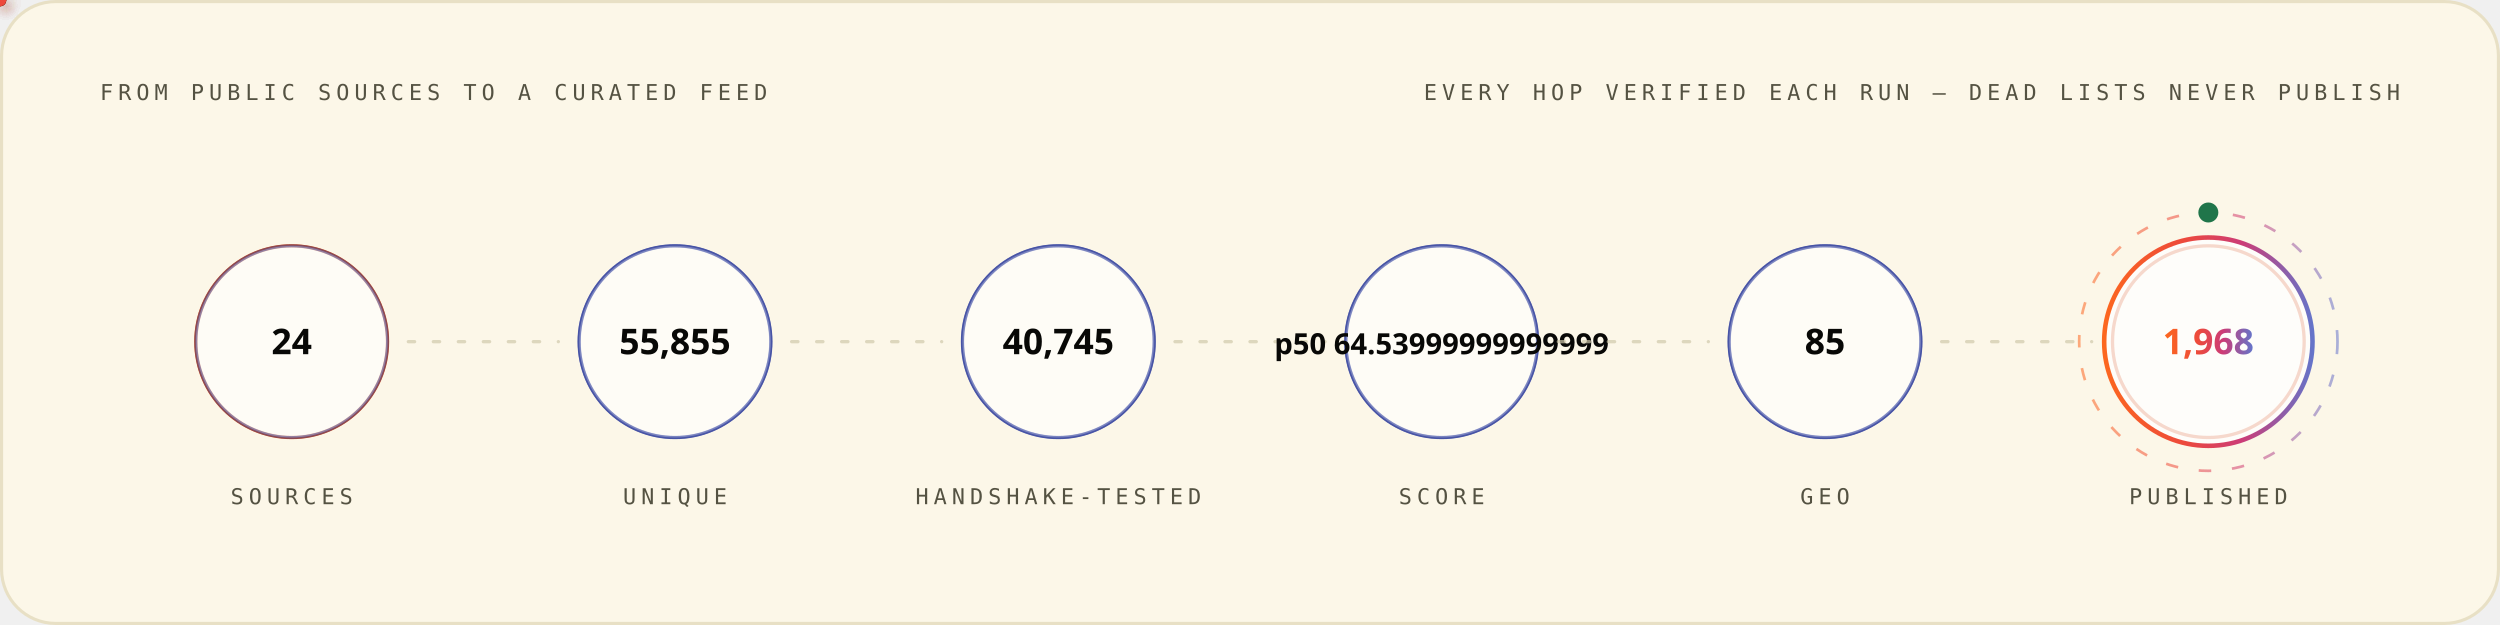
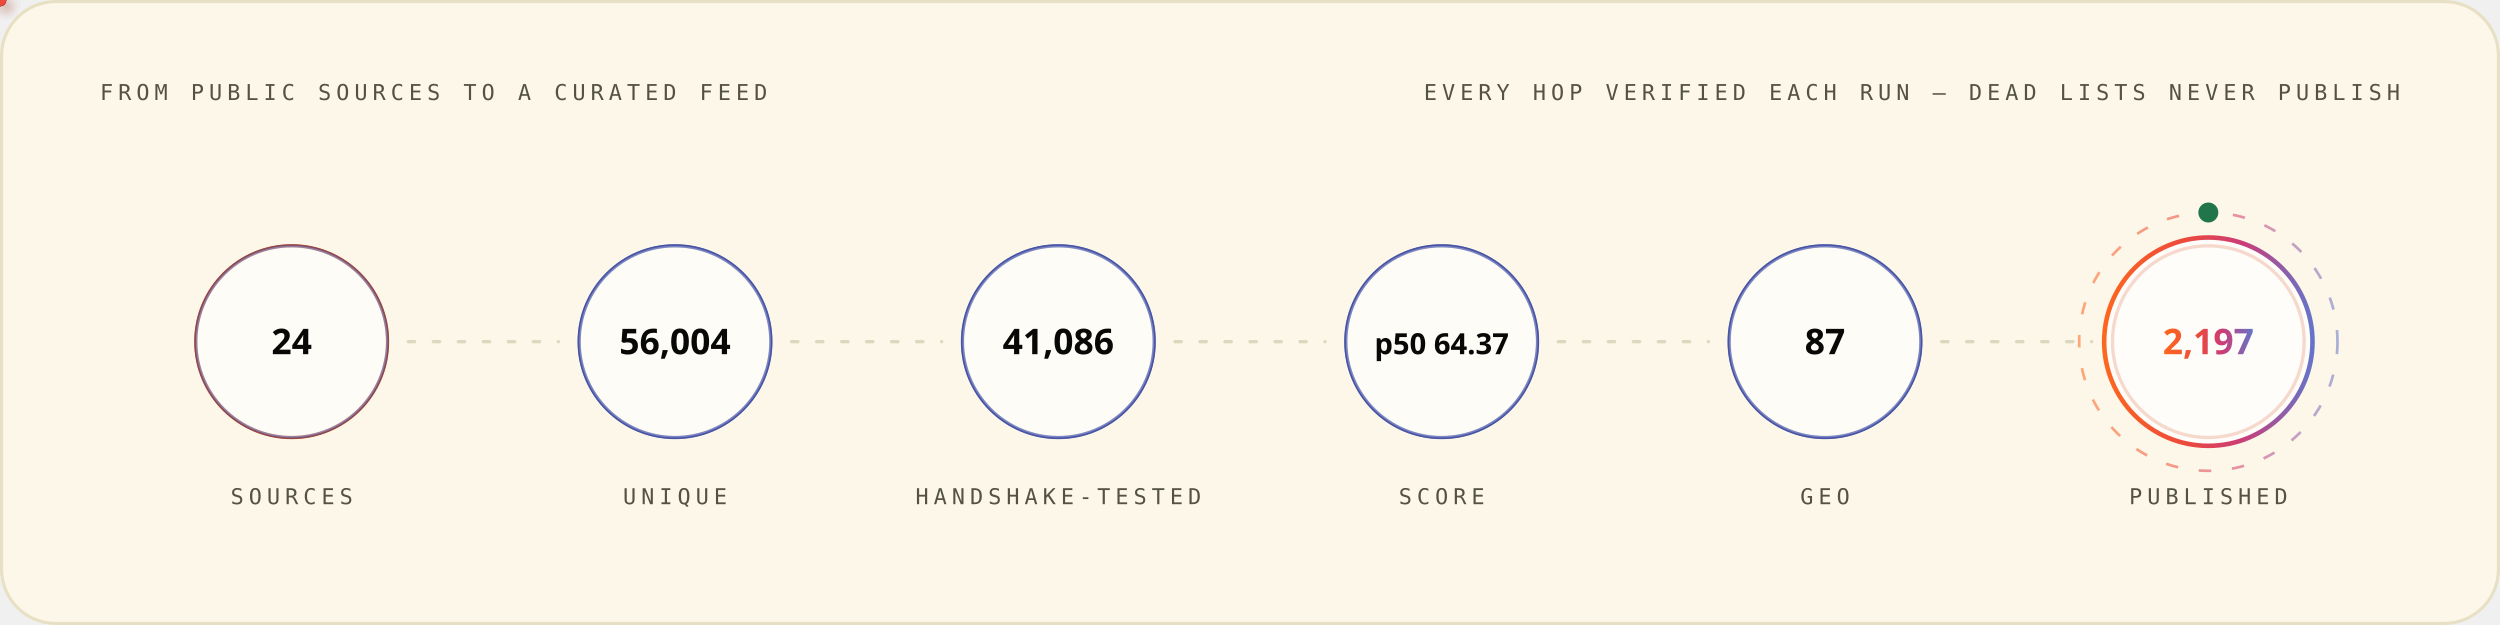
<svg xmlns="http://www.w3.org/2000/svg" width="1200" height="300" viewBox="0 0 1200 300" role="img" font-family="'Space Grotesk','Segoe UI',system-ui,-apple-system,sans-serif">
  <style>
.r{animation:rise .8s cubic-bezier(.2,.7,.2,1) both}
.d1{animation-delay:.08s}.d2{animation-delay:.16s}.d3{animation-delay:.24s}
.d4{animation-delay:.32s}.d5{animation-delay:.4s}.d6{animation-delay:.48s}
.d7{animation-delay:.56s}.d8{animation-delay:.64s}.d9{animation-delay:.74s}
.d10{animation-delay:.9s}.d11{animation-delay:1.05s}.d12{animation-delay:1.2s}
@keyframes rise{from{opacity:0;transform:translateY(12px)}to{opacity:1;transform:none}}
.gw{transform-box:fill-box;transform-origin:left center;animation:grow 1s cubic-bezier(.2,.7,.2,1) both}
@keyframes grow{from{transform:scaleX(0)}to{transform:scaleX(1)}}
.mh{animation:march 20s linear infinite}
@keyframes march{to{stroke-dashoffset:-400}}
.bt{transform-box:fill-box;transform-origin:center;animation:beat 2.8s ease-in-out infinite}
@keyframes beat{0%,84%,100%{transform:scale(1)}88%{transform:scale(1.05)}94%{transform:scale(1.01)}}
.pz{transform-box:fill-box;transform-origin:center;animation:ping 2.6s cubic-bezier(0,0,.2,1) infinite}
@keyframes ping{0%{transform:scale(.45);opacity:.85}75%,100%{transform:scale(2.5);opacity:0}}
.sp{animation:spin 12s linear infinite}
.sr{animation-duration:20s;animation-direction:reverse}
@keyframes spin{to{transform:rotate(360deg)}}
.sw{animation:sweep 7s cubic-bezier(.45,0,.25,1) infinite}
@keyframes sweep{0%,58%{transform:translateX(-660px) skewX(-16deg)}100%{transform:translateX(1380px) skewX(-16deg)}}
.dr{animation:drift 18s ease-in-out infinite alternate}
.da{animation-duration:26s;animation-delay:-9s}
.db{animation-duration:34s;animation-delay:-17s}
@keyframes drift{to{transform:translate(44px,-28px) scale(1.09)}}
.tk{animation:tw 3.4s ease-in-out infinite}
.ta{animation-delay:-1.1s}.tb{animation-delay:-2.3s}
@keyframes tw{0%,100%{opacity:.15}50%{opacity:1}}
.eq{transform-box:fill-box;transform-origin:center bottom;animation:eq 1.5s ease-in-out infinite}
.ea{animation-delay:-.38s}.eb{animation-delay:-.76s}.ec{animation-delay:-1.14s}
@keyframes eq{0%,100%{transform:scaleY(.3)}50%{transform:scaleY(1)}}
.cr{animation:caret 1.1s steps(2,jump-none) infinite}
@keyframes caret{50%{opacity:0}}
.dd{stroke-dasharray:100 100;animation:draw 1.15s cubic-bezier(.3,.6,.3,1) both}
@keyframes draw{from{stroke-dashoffset:100}to{stroke-dashoffset:0}}
.gq{animation:glowq 3.2s ease-in-out infinite}
@keyframes glowq{0%,100%{opacity:.35}50%{opacity:1}}
.wv{animation:wv 13s linear infinite}
.wb{animation-duration:19s;animation-direction:reverse}
.wc{animation-duration:27s}
@keyframes wv{to{transform:translateX(-170px)}}
@media (prefers-reduced-motion:reduce){*{animation:none!important}}
</style>
  <defs>
    <linearGradient id="bg-light" x1="0" y1="0" x2="1" y2="0">
      <stop offset="0" stop-color="#FC671F" />
      <stop offset="0.38" stop-color="#ED4A3B" />
      <stop offset="0.66" stop-color="#CC3C77" />
      <stop offset="1" stop-color="#6574C9" />
    </linearGradient>
  </defs>
  <rect x="0.75" y="0.75" width="1198.5" height="298.5" rx="26" fill="#FCF7E8" stroke="#E8E0C5" stroke-width="1.5" />
  <text x="48" y="48" font-size="10.5" font-weight="500" font-family="'IBM Plex Mono',ui-monospace,'SFMono-Regular',Menlo,Consolas,monospace" letter-spacing="2.4" fill="#545242">FROM PUBLIC SOURCES TO A CURATED FEED</text>
  <text x="1152" y="48" font-size="10.5" font-weight="500" font-family="'IBM Plex Mono',ui-monospace,'SFMono-Regular',Menlo,Consolas,monospace" letter-spacing="2.4" text-anchor="end" fill="#545242">EVERY HOP VERIFIED EACH RUN — DEAD LISTS NEVER PUBLISH</text>
  <circle cx="140.0" cy="164" r="46" fill="none" stroke="#D03D00" stroke-width="1.6" class="pz" style="animation-delay:0.0s" />
  <g class="r d2">
    <circle cx="140.0" cy="164" r="46" fill="#FFFFFF" fill-opacity="0.62" stroke="#4854A6" stroke-opacity="0.55" stroke-width="1.4" />
    <text x="140.0" y="170" font-size="17" font-weight="700" font-family="'Space Grotesk','Segoe UI',system-ui,-apple-system,sans-serif" text-anchor="middle" fill="#080806">24</text>
    <text x="140.0" y="242" font-size="10.5" font-weight="500" font-family="'IBM Plex Mono',ui-monospace,'SFMono-Regular',Menlo,Consolas,monospace" letter-spacing="2.4" text-anchor="middle" fill="#545242">SOURCES</text>
  </g>
  <line x1="196.0" y1="164" x2="268.0" y2="164" stroke="#D1C9AC" stroke-opacity="0.7" stroke-width="1.6" stroke-linecap="round" stroke-dasharray="3 9" class="mh" />
  <defs>
-     <filter id="pg5980" x="-150%" y="-150%" width="400%" height="400%">
+     <filter id="pg339" x="-150%" y="-150%" width="400%" height="400%">
      <feGaussianBlur stdDeviation="3.2" result="b" />
      <feMerge>
        <feMergeNode in="b" />
        <feMergeNode in="SourceGraphic" />
      </feMerge>
    </filter>
  </defs>
-   <circle r="3" fill="{'light': '#4854A6', 'dark': '#6574C9'}" filter="url(#pg5980)">
+   <circle r="3" fill="{'light': '#4854A6', 'dark': '#6574C9'}" filter="url(#pg339)">
    <animateMotion dur="1.7s" begin="0.3s" repeatCount="indefinite" path="M 196.0 164 H 268.0" />
    <animate attributeName="opacity" values="0;1;1;0" keyTimes="0;.08;.92;1" dur="1.7s" begin="0.3s" repeatCount="indefinite" />
  </circle>
  <circle cx="324.0" cy="164" r="46" fill="none" stroke="#4854A6" stroke-width="1.6" class="pz" style="animation-delay:0.35s" />
  <g class="r d3">
    <circle cx="324.0" cy="164" r="46" fill="#FFFFFF" fill-opacity="0.62" stroke="#4854A6" stroke-opacity="0.55" stroke-width="1.4" />
-     <text x="324.0" y="170" font-size="17" font-weight="700" font-family="'Space Grotesk','Segoe UI',system-ui,-apple-system,sans-serif" text-anchor="middle" fill="#080806">55,855</text>
+     <text x="324.0" y="170" font-size="17" font-weight="700" font-family="'Space Grotesk','Segoe UI',system-ui,-apple-system,sans-serif" text-anchor="middle" fill="#080806">56,004</text>
    <text x="324.0" y="242" font-size="10.5" font-weight="500" font-family="'IBM Plex Mono',ui-monospace,'SFMono-Regular',Menlo,Consolas,monospace" letter-spacing="2.4" text-anchor="middle" fill="#545242">UNIQUE</text>
  </g>
  <line x1="380.0" y1="164" x2="452.0" y2="164" stroke="#D1C9AC" stroke-opacity="0.7" stroke-width="1.6" stroke-linecap="round" stroke-dasharray="3 9" class="mh" />
  <defs>
-     <filter id="pg5468" x="-150%" y="-150%" width="400%" height="400%">
+     <filter id="pg9826" x="-150%" y="-150%" width="400%" height="400%">
      <feGaussianBlur stdDeviation="3.2" result="b" />
      <feMerge>
        <feMergeNode in="b" />
        <feMergeNode in="SourceGraphic" />
      </feMerge>
    </filter>
  </defs>
-   <circle r="3" fill="#ED4A3B" filter="url(#pg5468)">
+   <circle r="3" fill="#ED4A3B" filter="url(#pg9826)">
    <animateMotion dur="1.7s" begin="0.6s" repeatCount="indefinite" path="M 380.0 164 H 452.0" />
    <animate attributeName="opacity" values="0;1;1;0" keyTimes="0;.08;.92;1" dur="1.7s" begin="0.6s" repeatCount="indefinite" />
  </circle>
  <circle cx="508.0" cy="164" r="46" fill="none" stroke="#4854A6" stroke-width="1.6" class="pz" style="animation-delay:0.7s" />
  <g class="r d4">
    <circle cx="508.0" cy="164" r="46" fill="#FFFFFF" fill-opacity="0.62" stroke="#4854A6" stroke-opacity="0.55" stroke-width="1.4" />
-     <text x="508.0" y="170" font-size="17" font-weight="700" font-family="'Space Grotesk','Segoe UI',system-ui,-apple-system,sans-serif" text-anchor="middle" fill="#080806">40,745</text>
+     <text x="508.0" y="170" font-size="17" font-weight="700" font-family="'Space Grotesk','Segoe UI',system-ui,-apple-system,sans-serif" text-anchor="middle" fill="#080806">41,086</text>
    <text x="508.0" y="242" font-size="10.5" font-weight="500" font-family="'IBM Plex Mono',ui-monospace,'SFMono-Regular',Menlo,Consolas,monospace" letter-spacing="2.4" text-anchor="middle" fill="#545242">HANDSHAKE-TESTED</text>
  </g>
  <line x1="564.0" y1="164" x2="636.0" y2="164" stroke="#D1C9AC" stroke-opacity="0.7" stroke-width="1.6" stroke-linecap="round" stroke-dasharray="3 9" class="mh" />
  <defs>
-     <filter id="pg5468" x="-150%" y="-150%" width="400%" height="400%">
+     <filter id="pg9826" x="-150%" y="-150%" width="400%" height="400%">
      <feGaussianBlur stdDeviation="3.2" result="b" />
      <feMerge>
        <feMergeNode in="b" />
        <feMergeNode in="SourceGraphic" />
      </feMerge>
    </filter>
  </defs>
-   <circle r="3" fill="#FC671F" filter="url(#pg5468)">
+   <circle r="3" fill="#FC671F" filter="url(#pg9826)">
    <animateMotion dur="1.7s" begin="0.9s" repeatCount="indefinite" path="M 564.0 164 H 636.0" />
    <animate attributeName="opacity" values="0;1;1;0" keyTimes="0;.08;.92;1" dur="1.7s" begin="0.9s" repeatCount="indefinite" />
  </circle>
  <circle cx="692.0" cy="164" r="46" fill="none" stroke="#4854A6" stroke-width="1.6" class="pz" style="animation-delay:1.05s" />
  <g class="r d5">
    <circle cx="692.0" cy="164" r="46" fill="#FFFFFF" fill-opacity="0.62" stroke="#4854A6" stroke-opacity="0.55" stroke-width="1.4" />
-     <text x="692.0" y="170" font-size="14" font-weight="700" font-family="'Space Grotesk','Segoe UI',system-ui,-apple-system,sans-serif" text-anchor="middle" fill="#080806">p50 64.53999999999999</text>
+     <text x="692.0" y="170" font-size="14" font-weight="700" font-family="'Space Grotesk','Segoe UI',system-ui,-apple-system,sans-serif" text-anchor="middle" fill="#080806">p50 64.37</text>
    <text x="692.0" y="242" font-size="10.5" font-weight="500" font-family="'IBM Plex Mono',ui-monospace,'SFMono-Regular',Menlo,Consolas,monospace" letter-spacing="2.4" text-anchor="middle" fill="#545242">SCORE</text>
  </g>
  <line x1="748.0" y1="164" x2="820.0" y2="164" stroke="#D1C9AC" stroke-opacity="0.7" stroke-width="1.6" stroke-linecap="round" stroke-dasharray="3 9" class="mh" />
  <defs>
-     <filter id="pg5468" x="-150%" y="-150%" width="400%" height="400%">
+     <filter id="pg9826" x="-150%" y="-150%" width="400%" height="400%">
      <feGaussianBlur stdDeviation="3.2" result="b" />
      <feMerge>
        <feMergeNode in="b" />
        <feMergeNode in="SourceGraphic" />
      </feMerge>
    </filter>
  </defs>
-   <circle r="3" fill="{'light': '#4854A6', 'dark': '#6574C9'}" filter="url(#pg5468)">
+   <circle r="3" fill="{'light': '#4854A6', 'dark': '#6574C9'}" filter="url(#pg9826)">
    <animateMotion dur="1.7s" begin="1.2s" repeatCount="indefinite" path="M 748.0 164 H 820.0" />
    <animate attributeName="opacity" values="0;1;1;0" keyTimes="0;.08;.92;1" dur="1.7s" begin="1.2s" repeatCount="indefinite" />
  </circle>
  <circle cx="876.0" cy="164" r="46" fill="none" stroke="#4854A6" stroke-width="1.6" class="pz" style="animation-delay:1.4s" />
  <g class="r d6">
    <circle cx="876.0" cy="164" r="46" fill="#FFFFFF" fill-opacity="0.62" stroke="#4854A6" stroke-opacity="0.55" stroke-width="1.4" />
-     <text x="876.0" y="170" font-size="17" font-weight="700" font-family="'Space Grotesk','Segoe UI',system-ui,-apple-system,sans-serif" text-anchor="middle" fill="#080806">85</text>
+     <text x="876.0" y="170" font-size="17" font-weight="700" font-family="'Space Grotesk','Segoe UI',system-ui,-apple-system,sans-serif" text-anchor="middle" fill="#080806">87</text>
    <text x="876.0" y="242" font-size="10.5" font-weight="500" font-family="'IBM Plex Mono',ui-monospace,'SFMono-Regular',Menlo,Consolas,monospace" letter-spacing="2.4" text-anchor="middle" fill="#545242">GEO</text>
  </g>
  <line x1="932.0" y1="164" x2="1004.0" y2="164" stroke="#D1C9AC" stroke-opacity="0.7" stroke-width="1.6" stroke-linecap="round" stroke-dasharray="3 9" class="mh" />
  <defs>
-     <filter id="pg5980" x="-150%" y="-150%" width="400%" height="400%">
+     <filter id="pg339" x="-150%" y="-150%" width="400%" height="400%">
      <feGaussianBlur stdDeviation="3.2" result="b" />
      <feMerge>
        <feMergeNode in="b" />
        <feMergeNode in="SourceGraphic" />
      </feMerge>
    </filter>
  </defs>
-   <circle r="3" fill="#ED4A3B" filter="url(#pg5980)">
+   <circle r="3" fill="#ED4A3B" filter="url(#pg339)">
    <animateMotion dur="1.7s" begin="1.5s" repeatCount="indefinite" path="M 932.0 164 H 1004.0" />
    <animate attributeName="opacity" values="0;1;1;0" keyTimes="0;.08;.92;1" dur="1.7s" begin="1.5s" repeatCount="indefinite" />
  </circle>
  <circle cx="1060.0" cy="164" r="46" fill="none" stroke="#D03D00" stroke-width="1.6" class="pz" style="animation-delay:1.75s" />
  <g class="r d7">
    <circle cx="1060.0" cy="164" r="50" fill="#FFFFFF" fill-opacity="0.8" stroke="url(#bg-light)" stroke-opacity="1" stroke-width="2.2" />
-     <text x="1060.0" y="170" font-size="17" font-weight="700" font-family="'Space Grotesk','Segoe UI',system-ui,-apple-system,sans-serif" text-anchor="middle" fill="url(#bg-light)">1,968</text>
+     <text x="1060.0" y="170" font-size="17" font-weight="700" font-family="'Space Grotesk','Segoe UI',system-ui,-apple-system,sans-serif" text-anchor="middle" fill="url(#bg-light)">2,197</text>
    <text x="1060.0" y="242" font-size="10.5" font-weight="500" font-family="'IBM Plex Mono',ui-monospace,'SFMono-Regular',Menlo,Consolas,monospace" letter-spacing="2.4" text-anchor="middle" fill="#545242">PUBLISHED</text>
  </g>
  <circle cx="1060.0" cy="164" r="62" fill="none" stroke="url(#bg-light)" stroke-opacity=".55" stroke-width="1.3" stroke-dasharray="6 10" class="sp" style="transform-origin:1060.0px 164px" />
  <circle cx="1060.0" cy="102" r="4" fill="none" stroke="#20754A" stroke-width="1.6" class="pz" />
  <circle cx="1060.0" cy="102" r="4" fill="#20754A" />
</svg>
